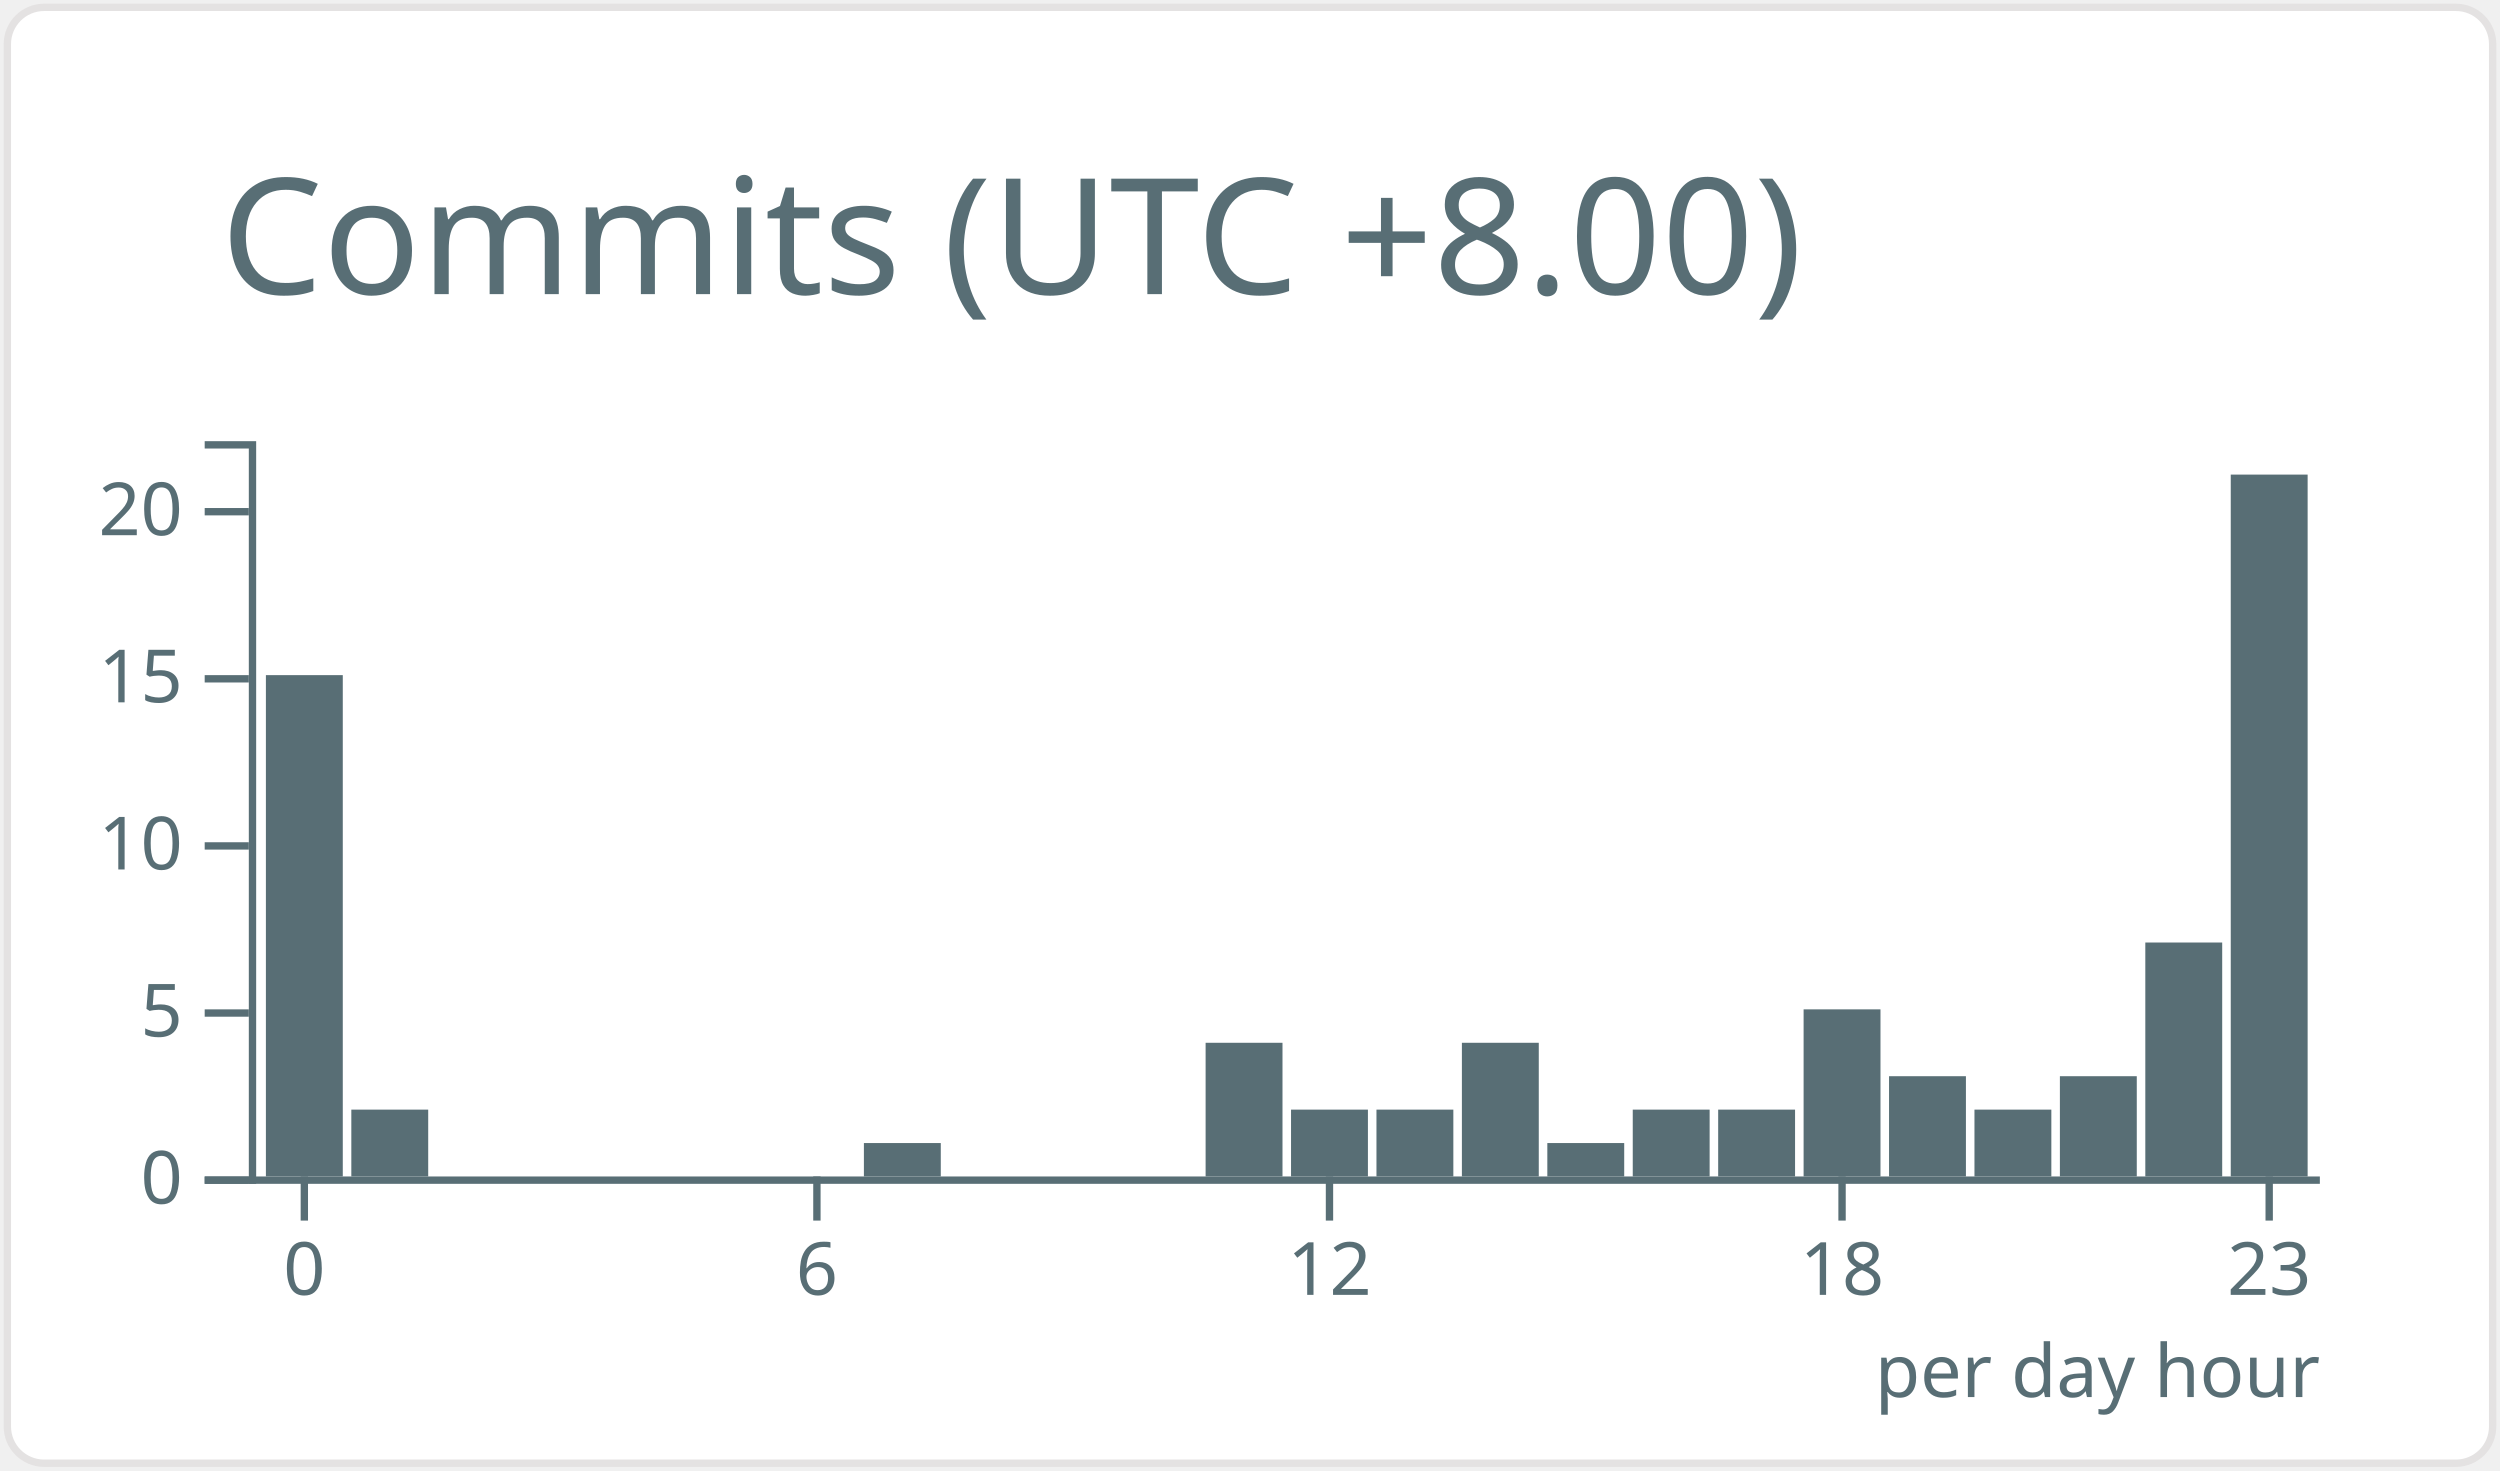
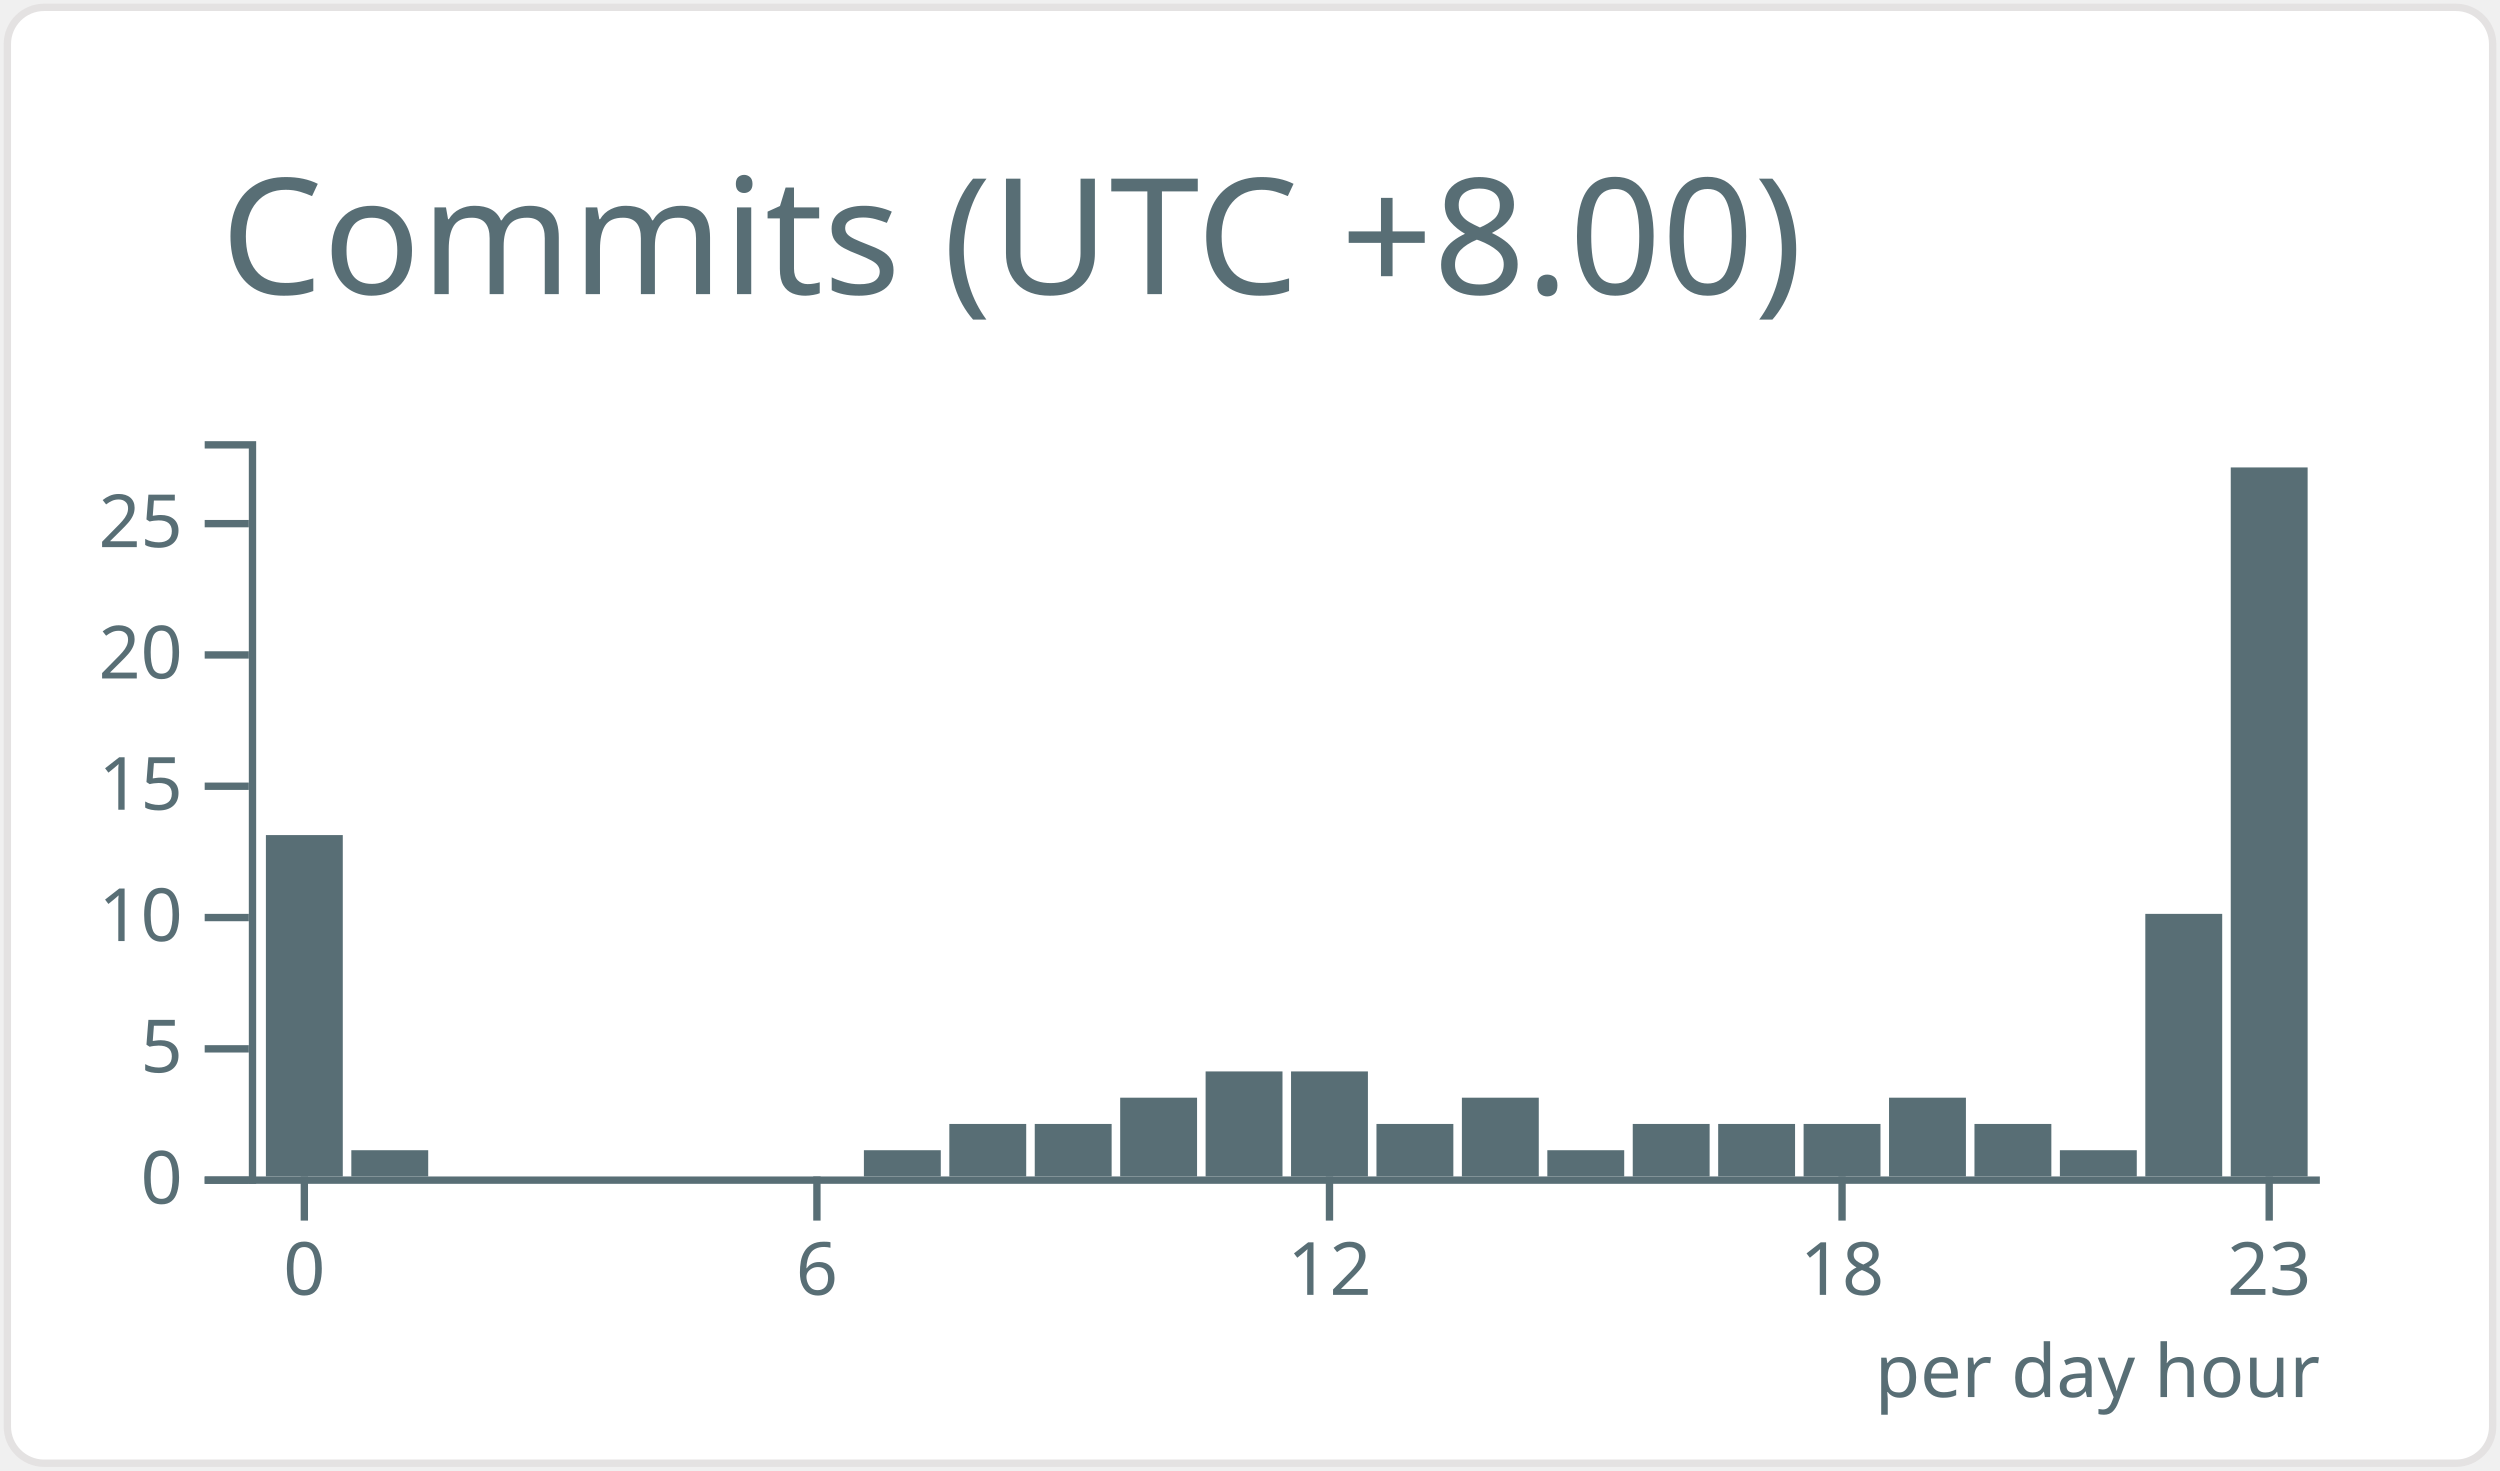
<svg xmlns="http://www.w3.org/2000/svg" width="340" height="200" viewBox="0 0 340 200">
  <style>* {
          font-family: 'Segoe UI', Ubuntu, "Helvetica Neue", Sans-Serif
        }</style>
  <g class="gpsc-root">
    <rect x="1" y="1" rx="5" ry="5" height="99%" width="99.412%" stroke="#e4e2e2" stroke-width="1" fill="#ffffff" stroke-opacity="1" />
    <text x="30" y="40" class="gpsc-item" style="--gpsc-i: 0; font-size: 22px; fill: #586e75;">Commits (UTC +8.00)</text>
    <g transform="translate(0,40)">
      <g color="#586e75" transform="translate(35,20)">
        <g color="#586e75" transform="translate(0,100)" fill="none" font-size="10" font-family="sans-serif" text-anchor="middle">
          <path class="domain" stroke="currentColor" d="M-1.162,0.5H280.5" />
          <g class="tick" opacity="1" transform="translate(6.390041,0)">
            <line stroke="currentColor" y2="6" />
            <text fill="currentColor" y="9" dy="0.71em">0</text>
          </g>
          <g class="tick" opacity="1" transform="translate(76.09959,0)">
            <line stroke="currentColor" y2="6" />
            <text fill="currentColor" y="9" dy="0.71em">6</text>
          </g>
          <g class="tick" opacity="1" transform="translate(145.8091,0)">
            <line stroke="currentColor" y2="6" />
            <text fill="currentColor" y="9" dy="0.71em">12</text>
          </g>
          <g class="tick" opacity="1" transform="translate(215.5187,0)">
            <line stroke="currentColor" y2="6" />
            <text fill="currentColor" y="9" dy="0.71em">18</text>
          </g>
          <g class="tick" opacity="1" transform="translate(273.61,0)">
            <line stroke="currentColor" y2="6" />
            <text fill="currentColor" y="9" dy="0.71em">23</text>
          </g>
        </g>
        <g color="#586e75" transform="translate(-1.161826,0)" fill="none" font-size="10" font-family="sans-serif" text-anchor="end">
          <path class="domain" stroke="currentColor" d="M-6,100.5H0.5V0.5H-6" />
          <g class="tick" opacity="1" transform="translate(0,100.5)">
            <line stroke="currentColor" x2="-6" />
            <text fill="currentColor" x="-9" dy="0.32em">0</text>
          </g>
-           <g class="tick" opacity="1" transform="translate(0,77.77273)">
+           <g class="tick" opacity="1" transform="translate(0,82.64286)">
            <line stroke="currentColor" x2="-6" />
            <text fill="currentColor" x="-9" dy="0.32em">5</text>
          </g>
-           <g class="tick" opacity="1" transform="translate(0,55.04545)">
+           <g class="tick" opacity="1" transform="translate(0,64.78571)">
            <line stroke="currentColor" x2="-6" />
            <text fill="currentColor" x="-9" dy="0.32em">10</text>
          </g>
-           <g class="tick" opacity="1" transform="translate(0,32.31818)">
+           <g class="tick" opacity="1" transform="translate(0,46.92857)">
            <line stroke="currentColor" x2="-6" />
            <text fill="currentColor" x="-9" dy="0.32em">15</text>
          </g>
-           <g class="tick" opacity="1" transform="translate(0,9.590909)">
+           <g class="tick" opacity="1" transform="translate(0,29.07143)">
            <line stroke="currentColor" x2="-6" />
            <text fill="currentColor" x="-9" dy="0.32em">20</text>
          </g>
+           <g class="tick" opacity="1" transform="translate(0,11.21429)">
+             <line stroke="currentColor" x2="-6" />
+             <text fill="currentColor" x="-9" dy="0.32em">25</text>
+           </g>
        </g>
-         <rect class="bar" style="--gpsc-i: 0;" fill="#586e75" x="1.162" y="31.818" width="10.456" height="68.182" />
-         <rect class="bar" style="--gpsc-i: 1;" fill="#586e75" x="12.78" y="90.909" width="10.456" height="9.091" />
+         <rect class="bar" style="--gpsc-i: 0;" fill="#586e75" x="1.162" y="53.571" width="10.456" height="46.429" />
+         <rect class="bar" style="--gpsc-i: 1;" fill="#586e75" x="12.78" y="96.429" width="10.456" height="3.571" />
        <rect class="bar" style="--gpsc-i: 2;" fill="#586e75" x="24.398" y="100" width="10.456" height="0" />
        <rect class="bar" style="--gpsc-i: 3;" fill="#586e75" x="36.017" y="100" width="10.456" height="0" />
        <rect class="bar" style="--gpsc-i: 4;" fill="#586e75" x="47.635" y="100" width="10.456" height="0" />
        <rect class="bar" style="--gpsc-i: 5;" fill="#586e75" x="59.253" y="100" width="10.456" height="0" />
        <rect class="bar" style="--gpsc-i: 6;" fill="#586e75" x="70.871" y="100" width="10.456" height="0" />
-         <rect class="bar" style="--gpsc-i: 7;" fill="#586e75" x="82.49" y="95.455" width="10.456" height="4.545" />
-         <rect class="bar" style="--gpsc-i: 8;" fill="#586e75" x="94.108" y="100" width="10.456" height="0" />
-         <rect class="bar" style="--gpsc-i: 9;" fill="#586e75" x="105.726" y="100" width="10.456" height="0" />
-         <rect class="bar" style="--gpsc-i: 10;" fill="#586e75" x="117.344" y="100" width="10.456" height="0" />
-         <rect class="bar" style="--gpsc-i: 11;" fill="#586e75" x="128.963" y="81.818" width="10.456" height="18.182" />
-         <rect class="bar" style="--gpsc-i: 12;" fill="#586e75" x="140.581" y="90.909" width="10.456" height="9.091" />
-         <rect class="bar" style="--gpsc-i: 13;" fill="#586e75" x="152.199" y="90.909" width="10.456" height="9.091" />
-         <rect class="bar" style="--gpsc-i: 14;" fill="#586e75" x="163.817" y="81.818" width="10.456" height="18.182" />
-         <rect class="bar" style="--gpsc-i: 15;" fill="#586e75" x="175.436" y="95.455" width="10.456" height="4.545" />
-         <rect class="bar" style="--gpsc-i: 16;" fill="#586e75" x="187.054" y="90.909" width="10.456" height="9.091" />
-         <rect class="bar" style="--gpsc-i: 17;" fill="#586e75" x="198.672" y="90.909" width="10.456" height="9.091" />
-         <rect class="bar" style="--gpsc-i: 18;" fill="#586e75" x="210.29" y="77.273" width="10.456" height="22.727" />
-         <rect class="bar" style="--gpsc-i: 19;" fill="#586e75" x="221.909" y="86.364" width="10.456" height="13.636" />
-         <rect class="bar" style="--gpsc-i: 20;" fill="#586e75" x="233.527" y="90.909" width="10.456" height="9.091" />
-         <rect class="bar" style="--gpsc-i: 21;" fill="#586e75" x="245.145" y="86.364" width="10.456" height="13.636" />
-         <rect class="bar" style="--gpsc-i: 22;" fill="#586e75" x="256.763" y="68.182" width="10.456" height="31.818" />
-         <rect class="bar" style="--gpsc-i: 23;" fill="#586e75" x="268.382" y="4.545" width="10.456" height="95.455" />
+         <rect class="bar" style="--gpsc-i: 7;" fill="#586e75" x="82.49" y="96.429" width="10.456" height="3.571" />
+         <rect class="bar" style="--gpsc-i: 8;" fill="#586e75" x="94.108" y="92.857" width="10.456" height="7.143" />
+         <rect class="bar" style="--gpsc-i: 9;" fill="#586e75" x="105.726" y="92.857" width="10.456" height="7.143" />
+         <rect class="bar" style="--gpsc-i: 10;" fill="#586e75" x="117.344" y="89.286" width="10.456" height="10.714" />
+         <rect class="bar" style="--gpsc-i: 11;" fill="#586e75" x="128.963" y="85.714" width="10.456" height="14.286" />
+         <rect class="bar" style="--gpsc-i: 12;" fill="#586e75" x="140.581" y="85.714" width="10.456" height="14.286" />
+         <rect class="bar" style="--gpsc-i: 13;" fill="#586e75" x="152.199" y="92.857" width="10.456" height="7.143" />
+         <rect class="bar" style="--gpsc-i: 14;" fill="#586e75" x="163.817" y="89.286" width="10.456" height="10.714" />
+         <rect class="bar" style="--gpsc-i: 15;" fill="#586e75" x="175.436" y="96.429" width="10.456" height="3.571" />
+         <rect class="bar" style="--gpsc-i: 16;" fill="#586e75" x="187.054" y="92.857" width="10.456" height="7.143" />
+         <rect class="bar" style="--gpsc-i: 17;" fill="#586e75" x="198.672" y="92.857" width="10.456" height="7.143" />
+         <rect class="bar" style="--gpsc-i: 18;" fill="#586e75" x="210.29" y="92.857" width="10.456" height="7.143" />
+         <rect class="bar" style="--gpsc-i: 19;" fill="#586e75" x="221.909" y="89.286" width="10.456" height="10.714" />
+         <rect class="bar" style="--gpsc-i: 20;" fill="#586e75" x="233.527" y="92.857" width="10.456" height="7.143" />
+         <rect class="bar" style="--gpsc-i: 21;" fill="#586e75" x="245.145" y="96.429" width="10.456" height="3.571" />
+         <rect class="bar" style="--gpsc-i: 22;" fill="#586e75" x="256.763" y="64.286" width="10.456" height="35.714" />
+         <rect class="bar" style="--gpsc-i: 23;" fill="#586e75" x="268.382" y="3.571" width="10.456" height="96.429" />
        <g>
          <text y="130" x="220" style="fill: #586e75; font-size: 10px;">per day hour</text>
        </g>
      </g>
    </g>
  </g>
</svg>
